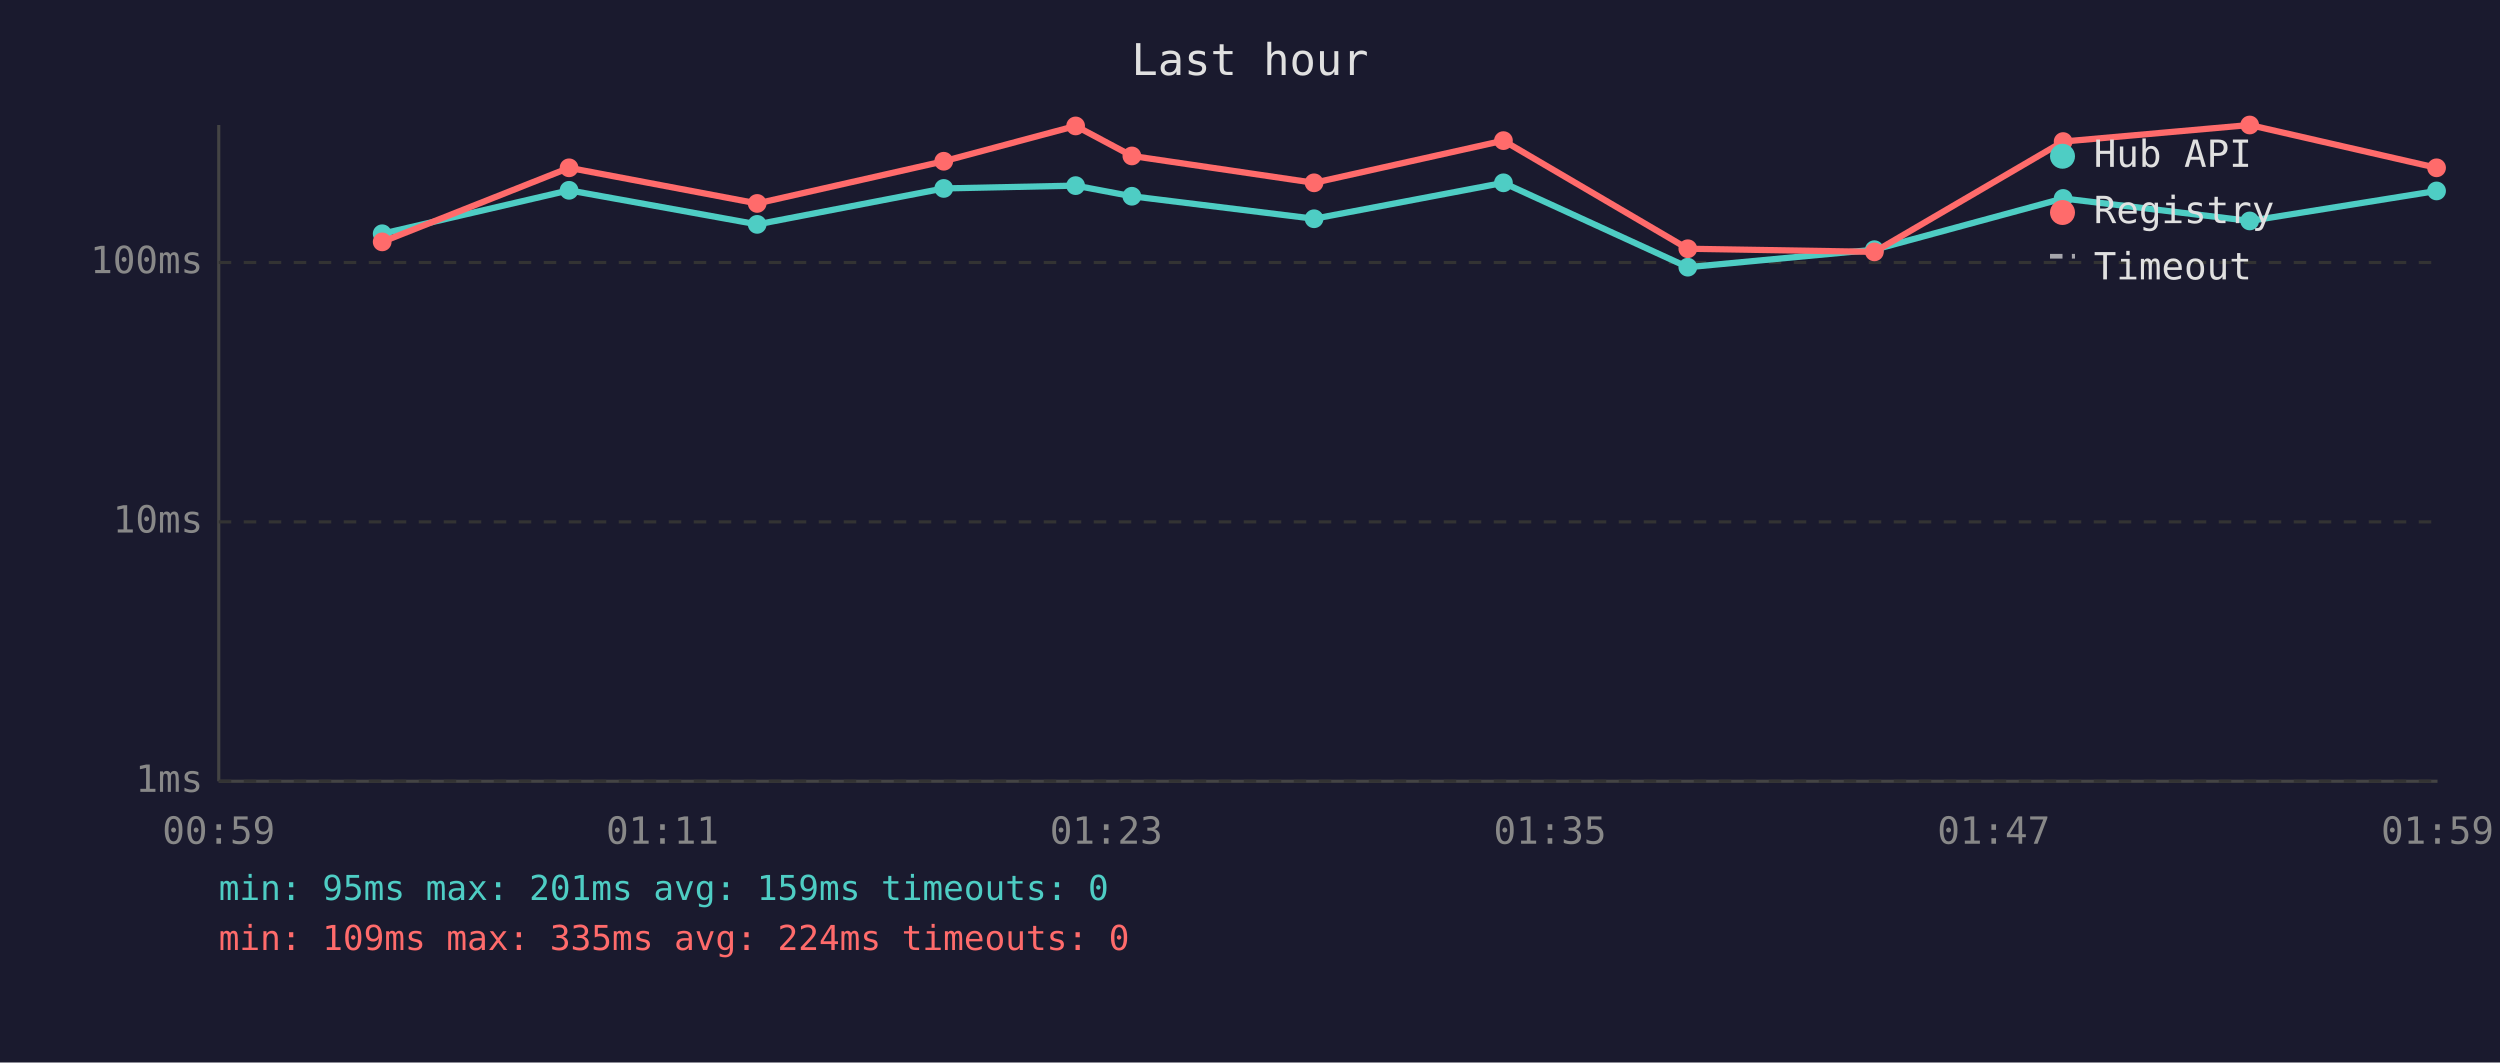
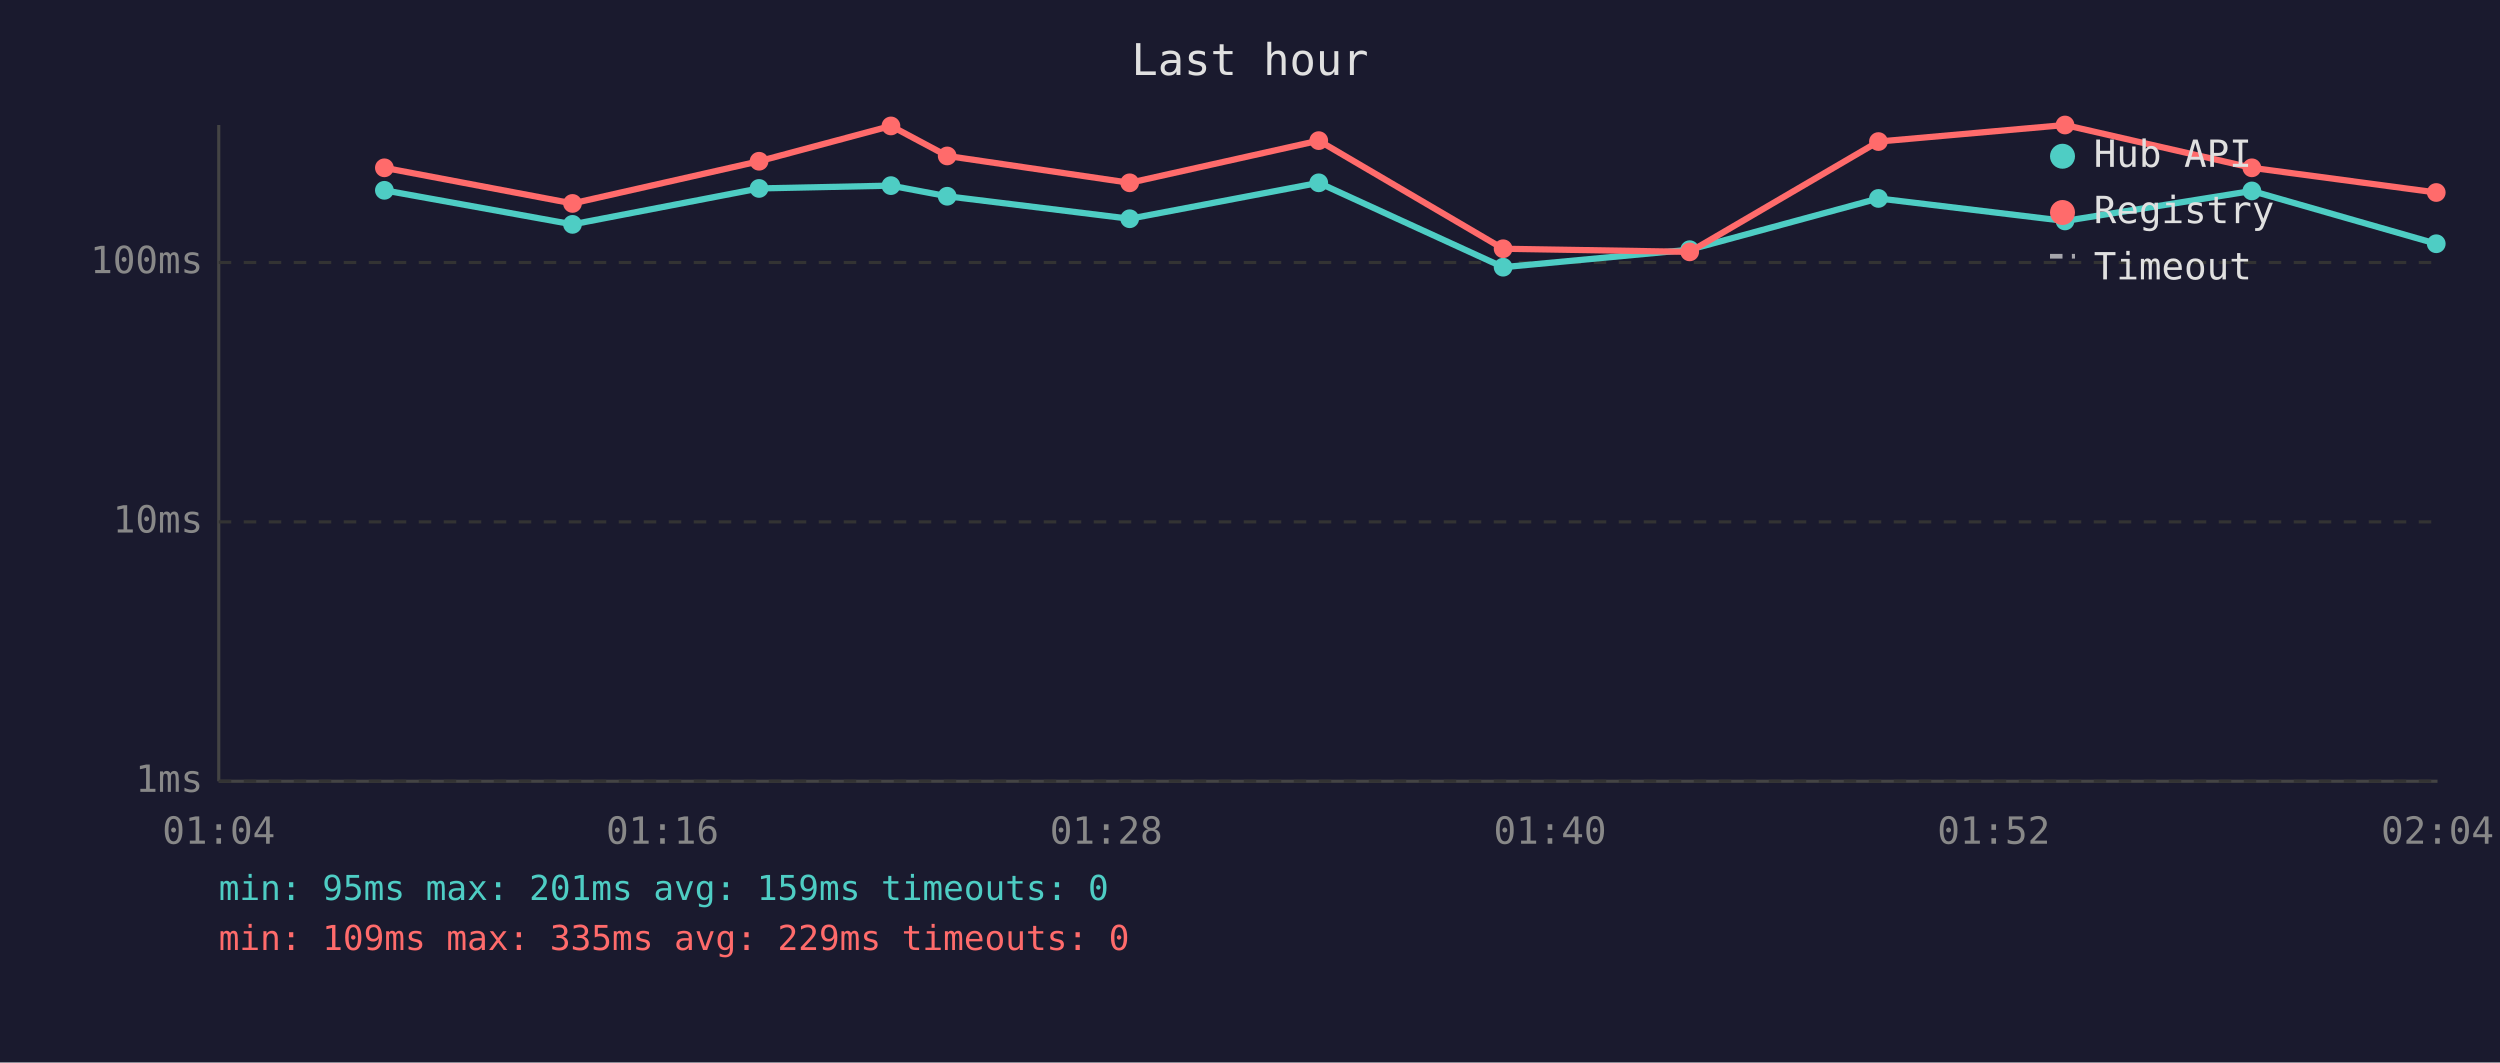
<svg xmlns="http://www.w3.org/2000/svg" viewBox="0 0 800 340" font-family="monospace" font-size="12">
  <rect width="800" height="340" fill="#1a1a2e" />
  <text x="400" y="24" fill="#e0e0e0" font-size="14" text-anchor="middle">Last hour</text>
  <line x1="70" y1="40" x2="70" y2="250" stroke="#444" stroke-width="1" />
  <line x1="70" y1="250" x2="780" y2="250" stroke="#444" stroke-width="1" />
  <line x1="70" y1="250" x2="780" y2="250" stroke="#333" stroke-width="1" stroke-dasharray="4" />
  <text x="65" y="250" fill="#888" text-anchor="end" dominant-baseline="middle">1ms</text>
  <line x1="70" y1="167" x2="780" y2="167" stroke="#333" stroke-width="1" stroke-dasharray="4" />
  <text x="65" y="167" fill="#888" text-anchor="end" dominant-baseline="middle">10ms</text>
  <line x1="70" y1="84" x2="780" y2="84" stroke="#333" stroke-width="1" stroke-dasharray="4" />
  <text x="65" y="84" fill="#888" text-anchor="end" dominant-baseline="middle">100ms</text>
-   <text x="70" y="270" fill="#888" text-anchor="middle">00:59</text>
-   <text x="212" y="270" fill="#888" text-anchor="middle">01:11</text>
-   <text x="354" y="270" fill="#888" text-anchor="middle">01:23</text>
-   <text x="496" y="270" fill="#888" text-anchor="middle">01:35</text>
-   <text x="638" y="270" fill="#888" text-anchor="middle">01:47</text>
-   <text x="780" y="270" fill="#888" text-anchor="middle">01:59</text>
-   <polyline points="122.3,74.8 182.1,60.9 242.3,71.8 302.0,60.3 344.2,59.4 362.2,62.8 420.5,70.0 481.1,58.5 540.1,85.5 599.8,79.9 660.2,63.5 719.9,70.7 779.7,61.1" fill="none" stroke="#4ecdc4" stroke-width="2" opacity="1" />
-   <circle cx="122.3" cy="74.8" r="3" fill="#4ecdc4" />
-   <circle cx="182.1" cy="60.9" r="3" fill="#4ecdc4" />
-   <circle cx="242.3" cy="71.8" r="3" fill="#4ecdc4" />
-   <circle cx="302.0" cy="60.3" r="3" fill="#4ecdc4" />
-   <circle cx="344.2" cy="59.4" r="3" fill="#4ecdc4" />
-   <circle cx="362.2" cy="62.8" r="3" fill="#4ecdc4" />
-   <circle cx="420.5" cy="70.0" r="3" fill="#4ecdc4" />
-   <circle cx="481.1" cy="58.5" r="3" fill="#4ecdc4" />
-   <circle cx="540.1" cy="85.5" r="3" fill="#4ecdc4" />
-   <circle cx="599.8" cy="79.9" r="3" fill="#4ecdc4" />
-   <circle cx="660.2" cy="63.5" r="3" fill="#4ecdc4" />
-   <circle cx="719.9" cy="70.7" r="3" fill="#4ecdc4" />
-   <circle cx="779.7" cy="61.1" r="3" fill="#4ecdc4" />
-   <polyline points="122.3,77.4 182.1,53.7 242.3,65.1 302.0,51.6 344.2,40.3 362.2,49.9 420.5,58.5 481.1,45.0 540.1,79.6 599.8,80.6 660.2,45.3 719.9,40.0 779.7,53.7" fill="none" stroke="#ff6b6b" stroke-width="2" opacity="1" />
-   <circle cx="122.3" cy="77.4" r="3" fill="#ff6b6b" />
-   <circle cx="182.1" cy="53.7" r="3" fill="#ff6b6b" />
-   <circle cx="242.3" cy="65.1" r="3" fill="#ff6b6b" />
-   <circle cx="302.0" cy="51.6" r="3" fill="#ff6b6b" />
-   <circle cx="344.2" cy="40.3" r="3" fill="#ff6b6b" />
-   <circle cx="362.2" cy="49.9" r="3" fill="#ff6b6b" />
-   <circle cx="420.5" cy="58.5" r="3" fill="#ff6b6b" />
-   <circle cx="481.1" cy="45.0" r="3" fill="#ff6b6b" />
-   <circle cx="540.1" cy="79.6" r="3" fill="#ff6b6b" />
-   <circle cx="599.8" cy="80.6" r="3" fill="#ff6b6b" />
-   <circle cx="660.2" cy="45.3" r="3" fill="#ff6b6b" />
-   <circle cx="719.9" cy="40.0" r="3" fill="#ff6b6b" />
-   <circle cx="779.7" cy="53.7" r="3" fill="#ff6b6b" />
+   <text x="70" y="270" fill="#888" text-anchor="middle">01:04</text>
+   <text x="212" y="270" fill="#888" text-anchor="middle">01:16</text>
+   <text x="354" y="270" fill="#888" text-anchor="middle">01:28</text>
+   <text x="496" y="270" fill="#888" text-anchor="middle">01:40</text>
+   <text x="638" y="270" fill="#888" text-anchor="middle">01:52</text>
+   <text x="780" y="270" fill="#888" text-anchor="middle">02:04</text>
+   <polyline points="123.0,60.9 183.2,71.8 242.9,60.3 285.1,59.4 303.1,62.8 361.5,70.0 422.0,58.5 481.0,85.5 540.7,79.9 601.1,63.5 660.8,70.7 720.6,61.1 779.6,78.0" fill="none" stroke="#4ecdc4" stroke-width="2" opacity="1" />
+   <circle cx="123.0" cy="60.9" r="3" fill="#4ecdc4" />
+   <circle cx="183.2" cy="71.8" r="3" fill="#4ecdc4" />
+   <circle cx="242.9" cy="60.3" r="3" fill="#4ecdc4" />
+   <circle cx="285.1" cy="59.4" r="3" fill="#4ecdc4" />
+   <circle cx="303.1" cy="62.8" r="3" fill="#4ecdc4" />
+   <circle cx="361.5" cy="70.0" r="3" fill="#4ecdc4" />
+   <circle cx="422.0" cy="58.5" r="3" fill="#4ecdc4" />
+   <circle cx="481.0" cy="85.5" r="3" fill="#4ecdc4" />
+   <circle cx="540.7" cy="79.9" r="3" fill="#4ecdc4" />
+   <circle cx="601.1" cy="63.5" r="3" fill="#4ecdc4" />
+   <circle cx="660.8" cy="70.7" r="3" fill="#4ecdc4" />
+   <circle cx="720.6" cy="61.1" r="3" fill="#4ecdc4" />
+   <circle cx="779.6" cy="78.0" r="3" fill="#4ecdc4" />
+   <polyline points="123.0,53.7 183.2,65.1 242.9,51.6 285.1,40.3 303.1,49.9 361.5,58.5 422.0,45.0 481.0,79.6 540.7,80.6 601.1,45.3 660.8,40.0 720.6,53.7 779.6,61.6" fill="none" stroke="#ff6b6b" stroke-width="2" opacity="1" />
+   <circle cx="123.0" cy="53.7" r="3" fill="#ff6b6b" />
+   <circle cx="183.2" cy="65.1" r="3" fill="#ff6b6b" />
+   <circle cx="242.9" cy="51.6" r="3" fill="#ff6b6b" />
+   <circle cx="285.1" cy="40.3" r="3" fill="#ff6b6b" />
+   <circle cx="303.1" cy="49.9" r="3" fill="#ff6b6b" />
+   <circle cx="361.5" cy="58.5" r="3" fill="#ff6b6b" />
+   <circle cx="422.0" cy="45.0" r="3" fill="#ff6b6b" />
+   <circle cx="481.0" cy="79.6" r="3" fill="#ff6b6b" />
+   <circle cx="540.7" cy="80.6" r="3" fill="#ff6b6b" />
+   <circle cx="601.1" cy="45.3" r="3" fill="#ff6b6b" />
+   <circle cx="660.8" cy="40.0" r="3" fill="#ff6b6b" />
+   <circle cx="720.6" cy="53.7" r="3" fill="#ff6b6b" />
+   <circle cx="779.6" cy="61.6" r="3" fill="#ff6b6b" />
  <circle cx="660" cy="50" r="4" fill="#4ecdc4" />
  <text x="670" y="50" fill="#e0e0e0" dominant-baseline="middle">Hub API</text>
  <circle cx="660" cy="68" r="4" fill="#ff6b6b" />
  <text x="670" y="68" fill="#e0e0e0" dominant-baseline="middle">Registry</text>
  <line x1="656" y1="82" x2="664" y2="82" stroke="#e0e0e0" stroke-width="1.5" stroke-dasharray="4,3" opacity="0.7" />
  <text x="670" y="86" fill="#e0e0e0" dominant-baseline="middle">Timeout</text>
  <text x="70" y="288" fill="#4ecdc4" font-size="11">min: 95ms  max: 201ms  avg: 159ms  timeouts: 0</text>
-   <text x="70" y="304" fill="#ff6b6b" font-size="11">min: 109ms  max: 335ms  avg: 224ms  timeouts: 0</text>
+   <text x="70" y="304" fill="#ff6b6b" font-size="11">min: 109ms  max: 335ms  avg: 229ms  timeouts: 0</text>
</svg>
